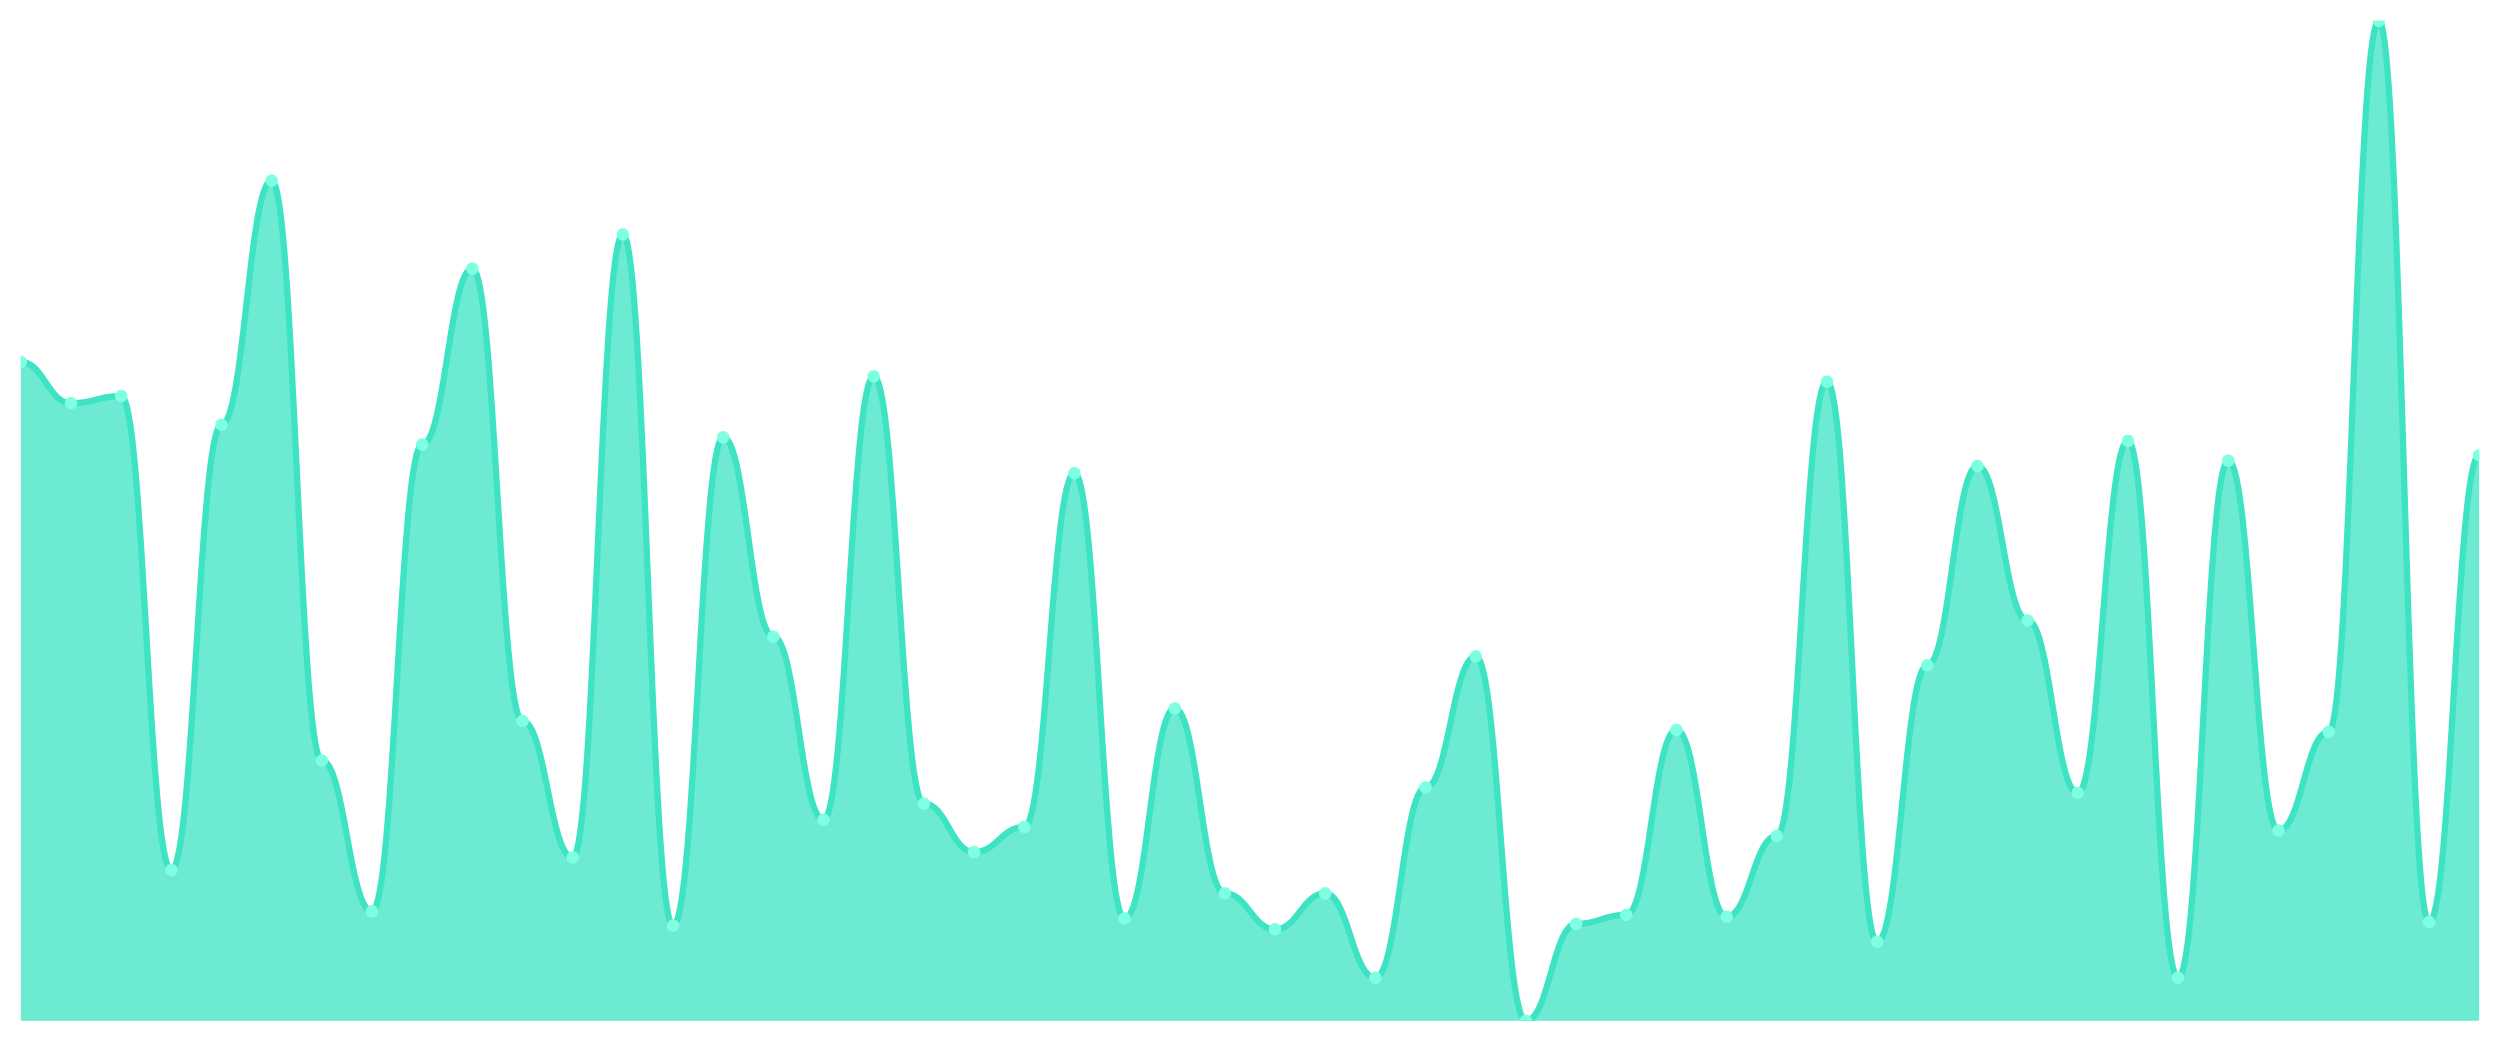
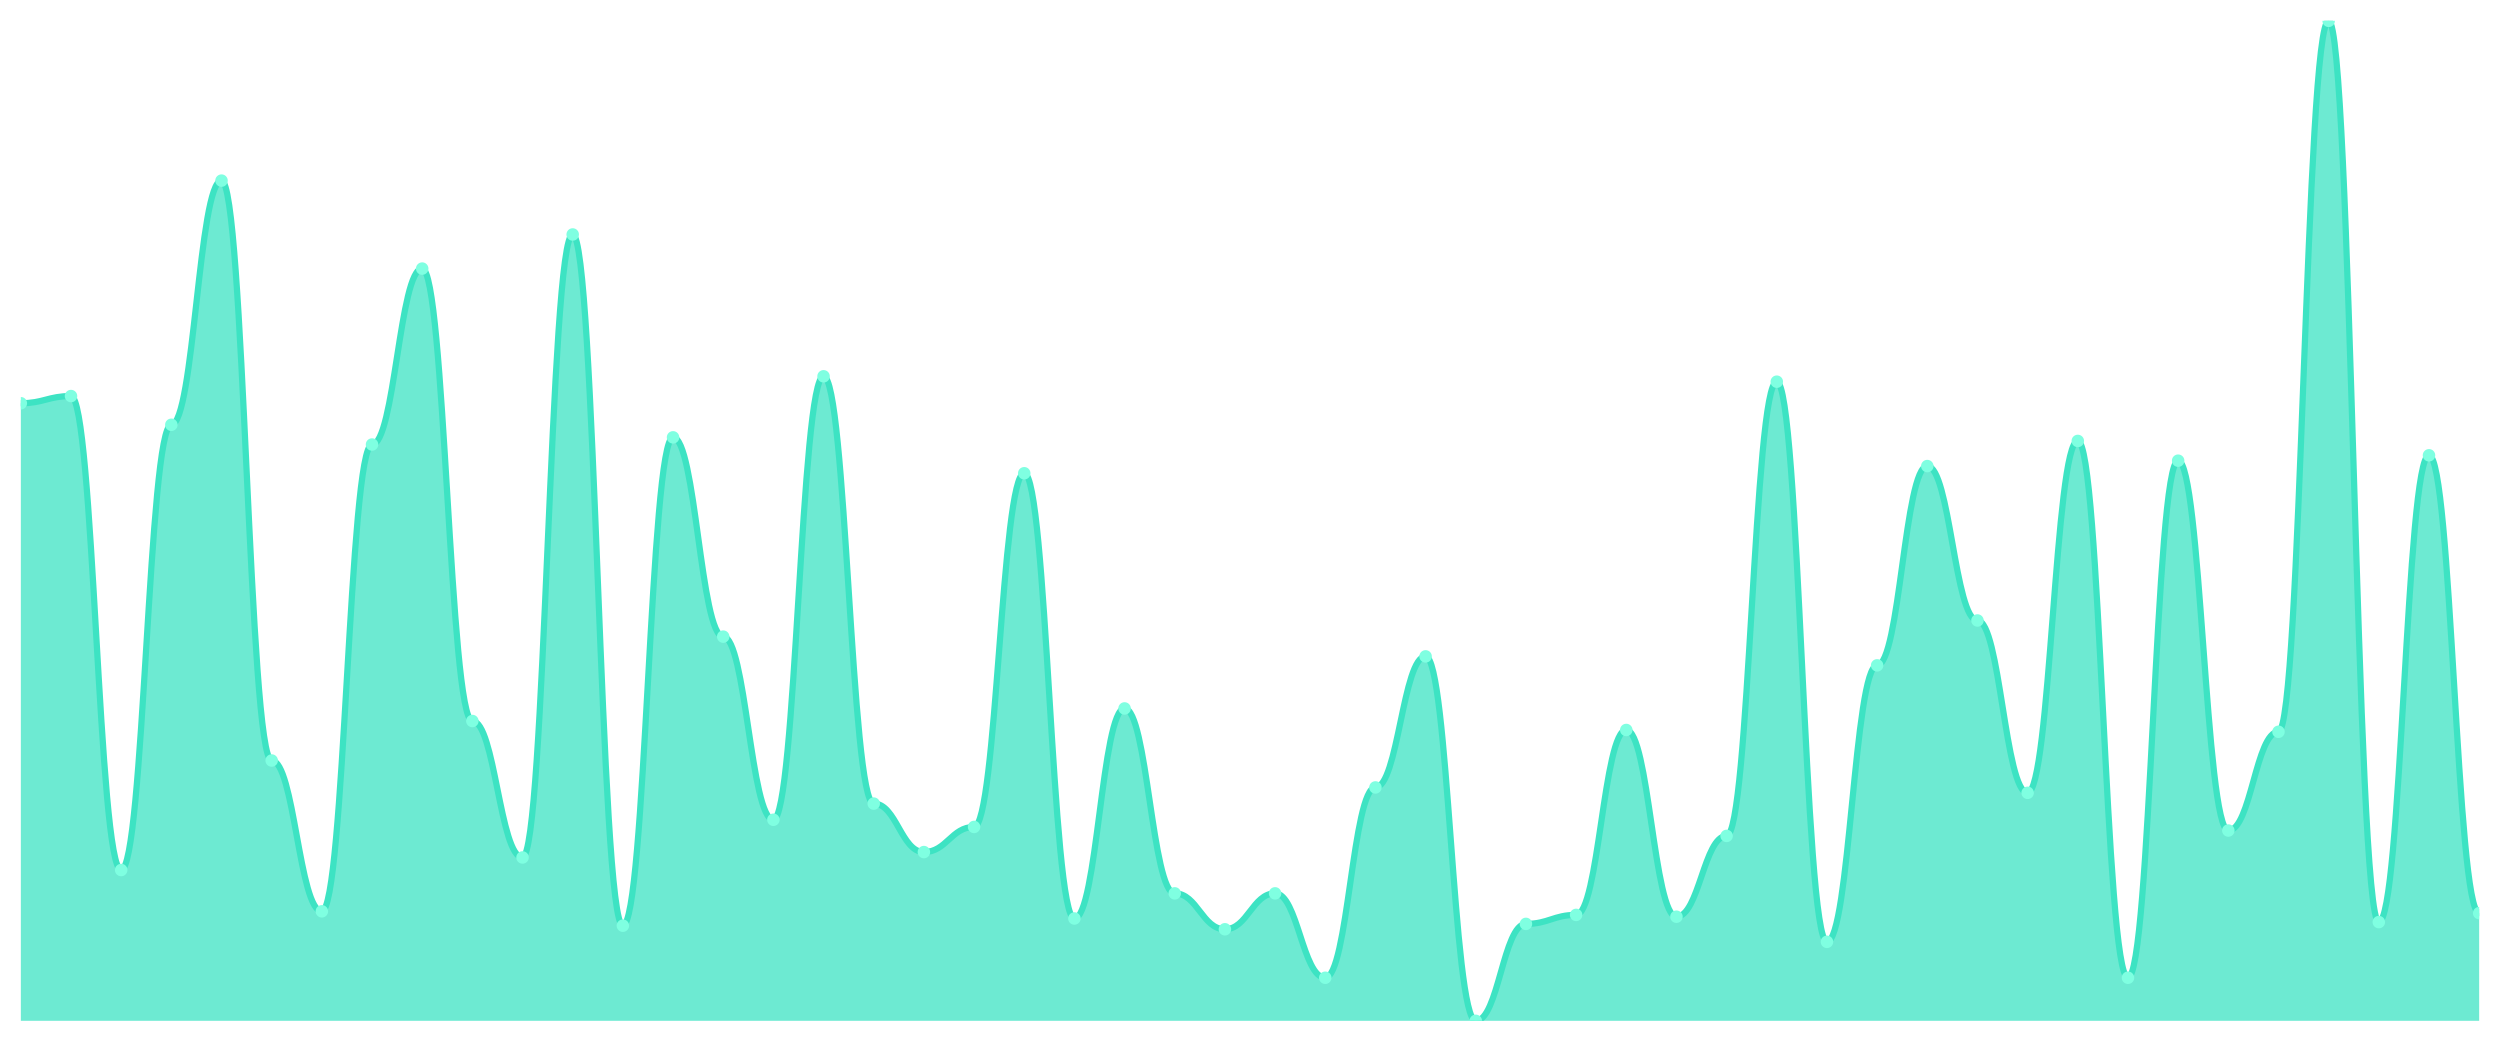
<svg xmlns="http://www.w3.org/2000/svg" viewBox="0 0 1200 500" width="1200" height="500">
  <defs>
    <clipPath id="c">
      <rect x="10" y="10" width="1180" height="480" />
    </clipPath>
  </defs>
  <rect width="1200" height="500" fill="none" />
  <g clip-path="url(#c)">
-     <path d="M 10,490 L 10,173.734 C 20.837,173.734 23.245,193.555 34.082,193.555 C 44.918,193.555 47.327,190.108 58.163,190.108 C 69,190.108 71.408,417.612 82.245,417.612 C 93.082,417.612 95.49,203.896 106.327,203.896 C 117.163,203.896 119.571,86.697 130.408,86.697 C 141.245,86.697 143.653,365.045 154.49,365.045 C 165.327,365.045 167.735,437.433 178.571,437.433 C 189.408,437.433 191.816,213.375 202.653,213.375 C 213.49,213.375 215.898,128.923 226.735,128.923 C 237.571,128.923 239.98,346.086 250.816,346.086 C 261.653,346.086 264.061,411.58 274.898,411.58 C 285.735,411.58 288.143,112.549 298.98,112.549 C 309.816,112.549 312.224,444.327 323.061,444.327 C 333.898,444.327 336.306,209.928 347.143,209.928 C 357.98,209.928 360.388,305.583 371.224,305.583 C 382.061,305.583 384.469,393.483 395.306,393.483 C 406.143,393.483 408.551,180.628 419.388,180.628 C 430.224,180.628 432.633,385.727 443.469,385.727 C 454.306,385.727 456.714,408.995 467.551,408.995 C 478.388,408.995 480.796,396.93 491.633,396.93 C 502.469,396.93 504.878,227.163 515.714,227.163 C 526.551,227.163 528.959,440.88 539.796,440.88 C 550.633,440.88 553.041,340.054 563.878,340.054 C 574.714,340.054 577.122,428.815 587.959,428.815 C 598.796,428.815 601.204,446.05 612.041,446.05 C 622.878,446.05 625.286,428.815 636.122,428.815 C 646.959,428.815 649.367,469.318 660.204,469.318 C 671.041,469.318 673.449,377.971 684.286,377.971 C 695.122,377.971 697.531,315.063 708.367,315.063 C 719.204,315.063 721.612,490 732.449,490 C 743.286,490 745.694,443.465 756.531,443.465 C 767.367,443.465 769.776,439.156 780.612,439.156 C 791.449,439.156 793.857,350.395 804.694,350.395 C 815.531,350.395 817.939,440.018 828.776,440.018 C 839.612,440.018 842.02,401.239 852.857,401.239 C 863.694,401.239 866.102,183.214 876.939,183.214 C 887.776,183.214 890.184,452.083 901.02,452.083 C 911.857,452.083 914.265,319.372 925.102,319.372 C 935.939,319.372 938.347,223.716 949.184,223.716 C 960.02,223.716 962.429,297.828 973.265,297.828 C 984.102,297.828 986.51,380.557 997.347,380.557 C 1008.184,380.557 1010.592,211.652 1021.429,211.652 C 1032.265,211.652 1034.673,469.318 1045.51,469.318 C 1056.347,469.318 1058.755,221.131 1069.592,221.131 C 1080.429,221.131 1082.837,398.654 1093.673,398.654 C 1104.51,398.654 1106.918,351.257 1117.755,351.257 C 1128.592,351.257 1131,10 1141.837,10 C 1152.673,10 1155.082,442.603 1165.918,442.603 C 1176.755,442.603 1179.163,218.546 1190,218.546 L 1190,490 Z" fill="rgba(61,227,195,0.75)" />
-     <path d="M 10,173.734 C 20.837,173.734 23.245,193.555 34.082,193.555 C 44.918,193.555 47.327,190.108 58.163,190.108 C 69,190.108 71.408,417.612 82.245,417.612 C 93.082,417.612 95.49,203.896 106.327,203.896 C 117.163,203.896 119.571,86.697 130.408,86.697 C 141.245,86.697 143.653,365.045 154.49,365.045 C 165.327,365.045 167.735,437.433 178.571,437.433 C 189.408,437.433 191.816,213.375 202.653,213.375 C 213.49,213.375 215.898,128.923 226.735,128.923 C 237.571,128.923 239.98,346.086 250.816,346.086 C 261.653,346.086 264.061,411.58 274.898,411.58 C 285.735,411.58 288.143,112.549 298.98,112.549 C 309.816,112.549 312.224,444.327 323.061,444.327 C 333.898,444.327 336.306,209.928 347.143,209.928 C 357.98,209.928 360.388,305.583 371.224,305.583 C 382.061,305.583 384.469,393.483 395.306,393.483 C 406.143,393.483 408.551,180.628 419.388,180.628 C 430.224,180.628 432.633,385.727 443.469,385.727 C 454.306,385.727 456.714,408.995 467.551,408.995 C 478.388,408.995 480.796,396.93 491.633,396.93 C 502.469,396.93 504.878,227.163 515.714,227.163 C 526.551,227.163 528.959,440.88 539.796,440.88 C 550.633,440.88 553.041,340.054 563.878,340.054 C 574.714,340.054 577.122,428.815 587.959,428.815 C 598.796,428.815 601.204,446.05 612.041,446.05 C 622.878,446.05 625.286,428.815 636.122,428.815 C 646.959,428.815 649.367,469.318 660.204,469.318 C 671.041,469.318 673.449,377.971 684.286,377.971 C 695.122,377.971 697.531,315.063 708.367,315.063 C 719.204,315.063 721.612,490 732.449,490 C 743.286,490 745.694,443.465 756.531,443.465 C 767.367,443.465 769.776,439.156 780.612,439.156 C 791.449,439.156 793.857,350.395 804.694,350.395 C 815.531,350.395 817.939,440.018 828.776,440.018 C 839.612,440.018 842.02,401.239 852.857,401.239 C 863.694,401.239 866.102,183.214 876.939,183.214 C 887.776,183.214 890.184,452.083 901.02,452.083 C 911.857,452.083 914.265,319.372 925.102,319.372 C 935.939,319.372 938.347,223.716 949.184,223.716 C 960.02,223.716 962.429,297.828 973.265,297.828 C 984.102,297.828 986.51,380.557 997.347,380.557 C 1008.184,380.557 1010.592,211.652 1021.429,211.652 C 1032.265,211.652 1034.673,469.318 1045.51,469.318 C 1056.347,469.318 1058.755,221.131 1069.592,221.131 C 1080.429,221.131 1082.837,398.654 1093.673,398.654 C 1104.51,398.654 1106.918,351.257 1117.755,351.257 C 1128.592,351.257 1131,10 1141.837,10 C 1152.673,10 1155.082,442.603 1165.918,442.603 C 1176.755,442.603 1179.163,218.546 1190,218.546" fill="none" stroke="#3de3c3" stroke-width="3" stroke-linecap="round" stroke-linejoin="round" />
-     <circle cx="10" cy="173.734" r="3" fill="#7fffe1" />
-     <circle cx="34.082" cy="193.555" r="3" fill="#7fffe1" />
-     <circle cx="58.163" cy="190.108" r="3" fill="#7fffe1" />
-     <circle cx="82.245" cy="417.612" r="3" fill="#7fffe1" />
-     <circle cx="106.327" cy="203.896" r="3" fill="#7fffe1" />
-     <circle cx="130.408" cy="86.697" r="3" fill="#7fffe1" />
-     <circle cx="154.49" cy="365.045" r="3" fill="#7fffe1" />
-     <circle cx="178.571" cy="437.433" r="3" fill="#7fffe1" />
-     <circle cx="202.653" cy="213.375" r="3" fill="#7fffe1" />
-     <circle cx="226.735" cy="128.923" r="3" fill="#7fffe1" />
-     <circle cx="250.816" cy="346.086" r="3" fill="#7fffe1" />
-     <circle cx="274.898" cy="411.58" r="3" fill="#7fffe1" />
-     <circle cx="298.98" cy="112.549" r="3" fill="#7fffe1" />
-     <circle cx="323.061" cy="444.327" r="3" fill="#7fffe1" />
-     <circle cx="347.143" cy="209.928" r="3" fill="#7fffe1" />
-     <circle cx="371.224" cy="305.583" r="3" fill="#7fffe1" />
-     <circle cx="395.306" cy="393.483" r="3" fill="#7fffe1" />
-     <circle cx="419.388" cy="180.628" r="3" fill="#7fffe1" />
-     <circle cx="443.469" cy="385.727" r="3" fill="#7fffe1" />
-     <circle cx="467.551" cy="408.995" r="3" fill="#7fffe1" />
-     <circle cx="491.633" cy="396.93" r="3" fill="#7fffe1" />
-     <circle cx="515.714" cy="227.163" r="3" fill="#7fffe1" />
-     <circle cx="539.796" cy="440.88" r="3" fill="#7fffe1" />
-     <circle cx="563.878" cy="340.054" r="3" fill="#7fffe1" />
-     <circle cx="587.959" cy="428.815" r="3" fill="#7fffe1" />
-     <circle cx="612.041" cy="446.05" r="3" fill="#7fffe1" />
-     <circle cx="636.122" cy="428.815" r="3" fill="#7fffe1" />
-     <circle cx="660.204" cy="469.318" r="3" fill="#7fffe1" />
-     <circle cx="684.286" cy="377.971" r="3" fill="#7fffe1" />
-     <circle cx="708.367" cy="315.063" r="3" fill="#7fffe1" />
-     <circle cx="732.449" cy="490" r="3" fill="#7fffe1" />
-     <circle cx="756.531" cy="443.465" r="3" fill="#7fffe1" />
-     <circle cx="780.612" cy="439.156" r="3" fill="#7fffe1" />
-     <circle cx="804.694" cy="350.395" r="3" fill="#7fffe1" />
-     <circle cx="828.776" cy="440.018" r="3" fill="#7fffe1" />
-     <circle cx="852.857" cy="401.239" r="3" fill="#7fffe1" />
-     <circle cx="876.939" cy="183.214" r="3" fill="#7fffe1" />
-     <circle cx="901.02" cy="452.083" r="3" fill="#7fffe1" />
-     <circle cx="925.102" cy="319.372" r="3" fill="#7fffe1" />
-     <circle cx="949.184" cy="223.716" r="3" fill="#7fffe1" />
-     <circle cx="973.265" cy="297.828" r="3" fill="#7fffe1" />
-     <circle cx="997.347" cy="380.557" r="3" fill="#7fffe1" />
-     <circle cx="1021.429" cy="211.652" r="3" fill="#7fffe1" />
-     <circle cx="1045.51" cy="469.318" r="3" fill="#7fffe1" />
-     <circle cx="1069.592" cy="221.131" r="3" fill="#7fffe1" />
-     <circle cx="1093.673" cy="398.654" r="3" fill="#7fffe1" />
-     <circle cx="1117.755" cy="351.257" r="3" fill="#7fffe1" />
-     <circle cx="1141.837" cy="10" r="3" fill="#7fffe1" />
-     <circle cx="1165.918" cy="442.603" r="3" fill="#7fffe1" />
-     <circle cx="1190" cy="218.546" r="3" fill="#7fffe1" />
+     <path d="M 10,490 L 10,193.555 C 20.837,193.555 23.245,190.108 34.082,190.108 C 44.918,190.108 47.327,417.612 58.163,417.612 C 69,417.612 71.408,203.896 82.245,203.896 C 93.082,203.896 95.49,86.697 106.327,86.697 C 117.163,86.697 119.571,365.045 130.408,365.045 C 141.245,365.045 143.653,437.433 154.49,437.433 C 165.327,437.433 167.735,213.375 178.571,213.375 C 189.408,213.375 191.816,128.923 202.653,128.923 C 213.49,128.923 215.898,346.086 226.735,346.086 C 237.571,346.086 239.98,411.58 250.816,411.58 C 261.653,411.58 264.061,112.549 274.898,112.549 C 285.735,112.549 288.143,444.327 298.98,444.327 C 309.816,444.327 312.224,209.928 323.061,209.928 C 333.898,209.928 336.306,305.583 347.143,305.583 C 357.98,305.583 360.388,393.483 371.224,393.483 C 382.061,393.483 384.469,180.628 395.306,180.628 C 406.143,180.628 408.551,385.727 419.388,385.727 C 430.224,385.727 432.633,408.995 443.469,408.995 C 454.306,408.995 456.714,396.93 467.551,396.93 C 478.388,396.93 480.796,227.163 491.633,227.163 C 502.469,227.163 504.878,440.88 515.714,440.88 C 526.551,440.88 528.959,340.054 539.796,340.054 C 550.633,340.054 553.041,428.815 563.878,428.815 C 574.714,428.815 577.122,446.05 587.959,446.05 C 598.796,446.05 601.204,428.815 612.041,428.815 C 622.878,428.815 625.286,469.318 636.122,469.318 C 646.959,469.318 649.367,377.971 660.204,377.971 C 671.041,377.971 673.449,315.063 684.286,315.063 C 695.122,315.063 697.531,490 708.367,490 C 719.204,490 721.612,443.465 732.449,443.465 C 743.286,443.465 745.694,439.156 756.531,439.156 C 767.367,439.156 769.776,350.395 780.612,350.395 C 791.449,350.395 793.857,440.018 804.694,440.018 C 815.531,440.018 817.939,401.239 828.776,401.239 C 839.612,401.239 842.02,183.214 852.857,183.214 C 863.694,183.214 866.102,452.083 876.939,452.083 C 887.776,452.083 890.184,319.372 901.02,319.372 C 911.857,319.372 914.265,223.716 925.102,223.716 C 935.939,223.716 938.347,297.828 949.184,297.828 C 960.02,297.828 962.429,380.557 973.265,380.557 C 984.102,380.557 986.51,211.652 997.347,211.652 C 1008.184,211.652 1010.592,469.318 1021.429,469.318 C 1032.265,469.318 1034.673,221.131 1045.51,221.131 C 1056.347,221.131 1058.755,398.654 1069.592,398.654 C 1080.429,398.654 1082.837,351.257 1093.673,351.257 C 1104.51,351.257 1106.918,10 1117.755,10 C 1128.592,10 1131,442.603 1141.837,442.603 C 1152.673,442.603 1155.082,218.546 1165.918,218.546 C 1176.755,218.546 1179.163,438.294 1190,438.294 L 1190,490 Z" fill="rgba(61,227,195,0.75)" />
+     <path d="M 10,193.555 C 20.837,193.555 23.245,190.108 34.082,190.108 C 44.918,190.108 47.327,417.612 58.163,417.612 C 69,417.612 71.408,203.896 82.245,203.896 C 93.082,203.896 95.49,86.697 106.327,86.697 C 117.163,86.697 119.571,365.045 130.408,365.045 C 141.245,365.045 143.653,437.433 154.49,437.433 C 165.327,437.433 167.735,213.375 178.571,213.375 C 189.408,213.375 191.816,128.923 202.653,128.923 C 213.49,128.923 215.898,346.086 226.735,346.086 C 237.571,346.086 239.98,411.58 250.816,411.58 C 261.653,411.58 264.061,112.549 274.898,112.549 C 285.735,112.549 288.143,444.327 298.98,444.327 C 309.816,444.327 312.224,209.928 323.061,209.928 C 333.898,209.928 336.306,305.583 347.143,305.583 C 357.98,305.583 360.388,393.483 371.224,393.483 C 382.061,393.483 384.469,180.628 395.306,180.628 C 406.143,180.628 408.551,385.727 419.388,385.727 C 430.224,385.727 432.633,408.995 443.469,408.995 C 454.306,408.995 456.714,396.93 467.551,396.93 C 478.388,396.93 480.796,227.163 491.633,227.163 C 502.469,227.163 504.878,440.88 515.714,440.88 C 526.551,440.88 528.959,340.054 539.796,340.054 C 550.633,340.054 553.041,428.815 563.878,428.815 C 574.714,428.815 577.122,446.05 587.959,446.05 C 598.796,446.05 601.204,428.815 612.041,428.815 C 622.878,428.815 625.286,469.318 636.122,469.318 C 646.959,469.318 649.367,377.971 660.204,377.971 C 671.041,377.971 673.449,315.063 684.286,315.063 C 695.122,315.063 697.531,490 708.367,490 C 719.204,490 721.612,443.465 732.449,443.465 C 743.286,443.465 745.694,439.156 756.531,439.156 C 767.367,439.156 769.776,350.395 780.612,350.395 C 791.449,350.395 793.857,440.018 804.694,440.018 C 815.531,440.018 817.939,401.239 828.776,401.239 C 839.612,401.239 842.02,183.214 852.857,183.214 C 863.694,183.214 866.102,452.083 876.939,452.083 C 887.776,452.083 890.184,319.372 901.02,319.372 C 911.857,319.372 914.265,223.716 925.102,223.716 C 935.939,223.716 938.347,297.828 949.184,297.828 C 960.02,297.828 962.429,380.557 973.265,380.557 C 984.102,380.557 986.51,211.652 997.347,211.652 C 1008.184,211.652 1010.592,469.318 1021.429,469.318 C 1032.265,469.318 1034.673,221.131 1045.51,221.131 C 1056.347,221.131 1058.755,398.654 1069.592,398.654 C 1080.429,398.654 1082.837,351.257 1093.673,351.257 C 1104.51,351.257 1106.918,10 1117.755,10 C 1128.592,10 1131,442.603 1141.837,442.603 C 1152.673,442.603 1155.082,218.546 1165.918,218.546 C 1176.755,218.546 1179.163,438.294 1190,438.294" fill="none" stroke="#3de3c3" stroke-width="3" stroke-linecap="round" stroke-linejoin="round" />
+     <circle cx="10" cy="193.555" r="3" fill="#7fffe1" />
+     <circle cx="34.082" cy="190.108" r="3" fill="#7fffe1" />
+     <circle cx="58.163" cy="417.612" r="3" fill="#7fffe1" />
+     <circle cx="82.245" cy="203.896" r="3" fill="#7fffe1" />
+     <circle cx="106.327" cy="86.697" r="3" fill="#7fffe1" />
+     <circle cx="130.408" cy="365.045" r="3" fill="#7fffe1" />
+     <circle cx="154.49" cy="437.433" r="3" fill="#7fffe1" />
+     <circle cx="178.571" cy="213.375" r="3" fill="#7fffe1" />
+     <circle cx="202.653" cy="128.923" r="3" fill="#7fffe1" />
+     <circle cx="226.735" cy="346.086" r="3" fill="#7fffe1" />
+     <circle cx="250.816" cy="411.58" r="3" fill="#7fffe1" />
+     <circle cx="274.898" cy="112.549" r="3" fill="#7fffe1" />
+     <circle cx="298.98" cy="444.327" r="3" fill="#7fffe1" />
+     <circle cx="323.061" cy="209.928" r="3" fill="#7fffe1" />
+     <circle cx="347.143" cy="305.583" r="3" fill="#7fffe1" />
+     <circle cx="371.224" cy="393.483" r="3" fill="#7fffe1" />
+     <circle cx="395.306" cy="180.628" r="3" fill="#7fffe1" />
+     <circle cx="419.388" cy="385.727" r="3" fill="#7fffe1" />
+     <circle cx="443.469" cy="408.995" r="3" fill="#7fffe1" />
+     <circle cx="467.551" cy="396.93" r="3" fill="#7fffe1" />
+     <circle cx="491.633" cy="227.163" r="3" fill="#7fffe1" />
+     <circle cx="515.714" cy="440.88" r="3" fill="#7fffe1" />
+     <circle cx="539.796" cy="340.054" r="3" fill="#7fffe1" />
+     <circle cx="563.878" cy="428.815" r="3" fill="#7fffe1" />
+     <circle cx="587.959" cy="446.05" r="3" fill="#7fffe1" />
+     <circle cx="612.041" cy="428.815" r="3" fill="#7fffe1" />
+     <circle cx="636.122" cy="469.318" r="3" fill="#7fffe1" />
+     <circle cx="660.204" cy="377.971" r="3" fill="#7fffe1" />
+     <circle cx="684.286" cy="315.063" r="3" fill="#7fffe1" />
+     <circle cx="708.367" cy="490" r="3" fill="#7fffe1" />
+     <circle cx="732.449" cy="443.465" r="3" fill="#7fffe1" />
+     <circle cx="756.531" cy="439.156" r="3" fill="#7fffe1" />
+     <circle cx="780.612" cy="350.395" r="3" fill="#7fffe1" />
+     <circle cx="804.694" cy="440.018" r="3" fill="#7fffe1" />
+     <circle cx="828.776" cy="401.239" r="3" fill="#7fffe1" />
+     <circle cx="852.857" cy="183.214" r="3" fill="#7fffe1" />
+     <circle cx="876.939" cy="452.083" r="3" fill="#7fffe1" />
+     <circle cx="901.02" cy="319.372" r="3" fill="#7fffe1" />
+     <circle cx="925.102" cy="223.716" r="3" fill="#7fffe1" />
+     <circle cx="949.184" cy="297.828" r="3" fill="#7fffe1" />
+     <circle cx="973.265" cy="380.557" r="3" fill="#7fffe1" />
+     <circle cx="997.347" cy="211.652" r="3" fill="#7fffe1" />
+     <circle cx="1021.429" cy="469.318" r="3" fill="#7fffe1" />
+     <circle cx="1045.51" cy="221.131" r="3" fill="#7fffe1" />
+     <circle cx="1069.592" cy="398.654" r="3" fill="#7fffe1" />
+     <circle cx="1093.673" cy="351.257" r="3" fill="#7fffe1" />
+     <circle cx="1117.755" cy="10" r="3" fill="#7fffe1" />
+     <circle cx="1141.837" cy="442.603" r="3" fill="#7fffe1" />
+     <circle cx="1165.918" cy="218.546" r="3" fill="#7fffe1" />
+     <circle cx="1190" cy="438.294" r="3" fill="#7fffe1" />
  </g>
</svg>
